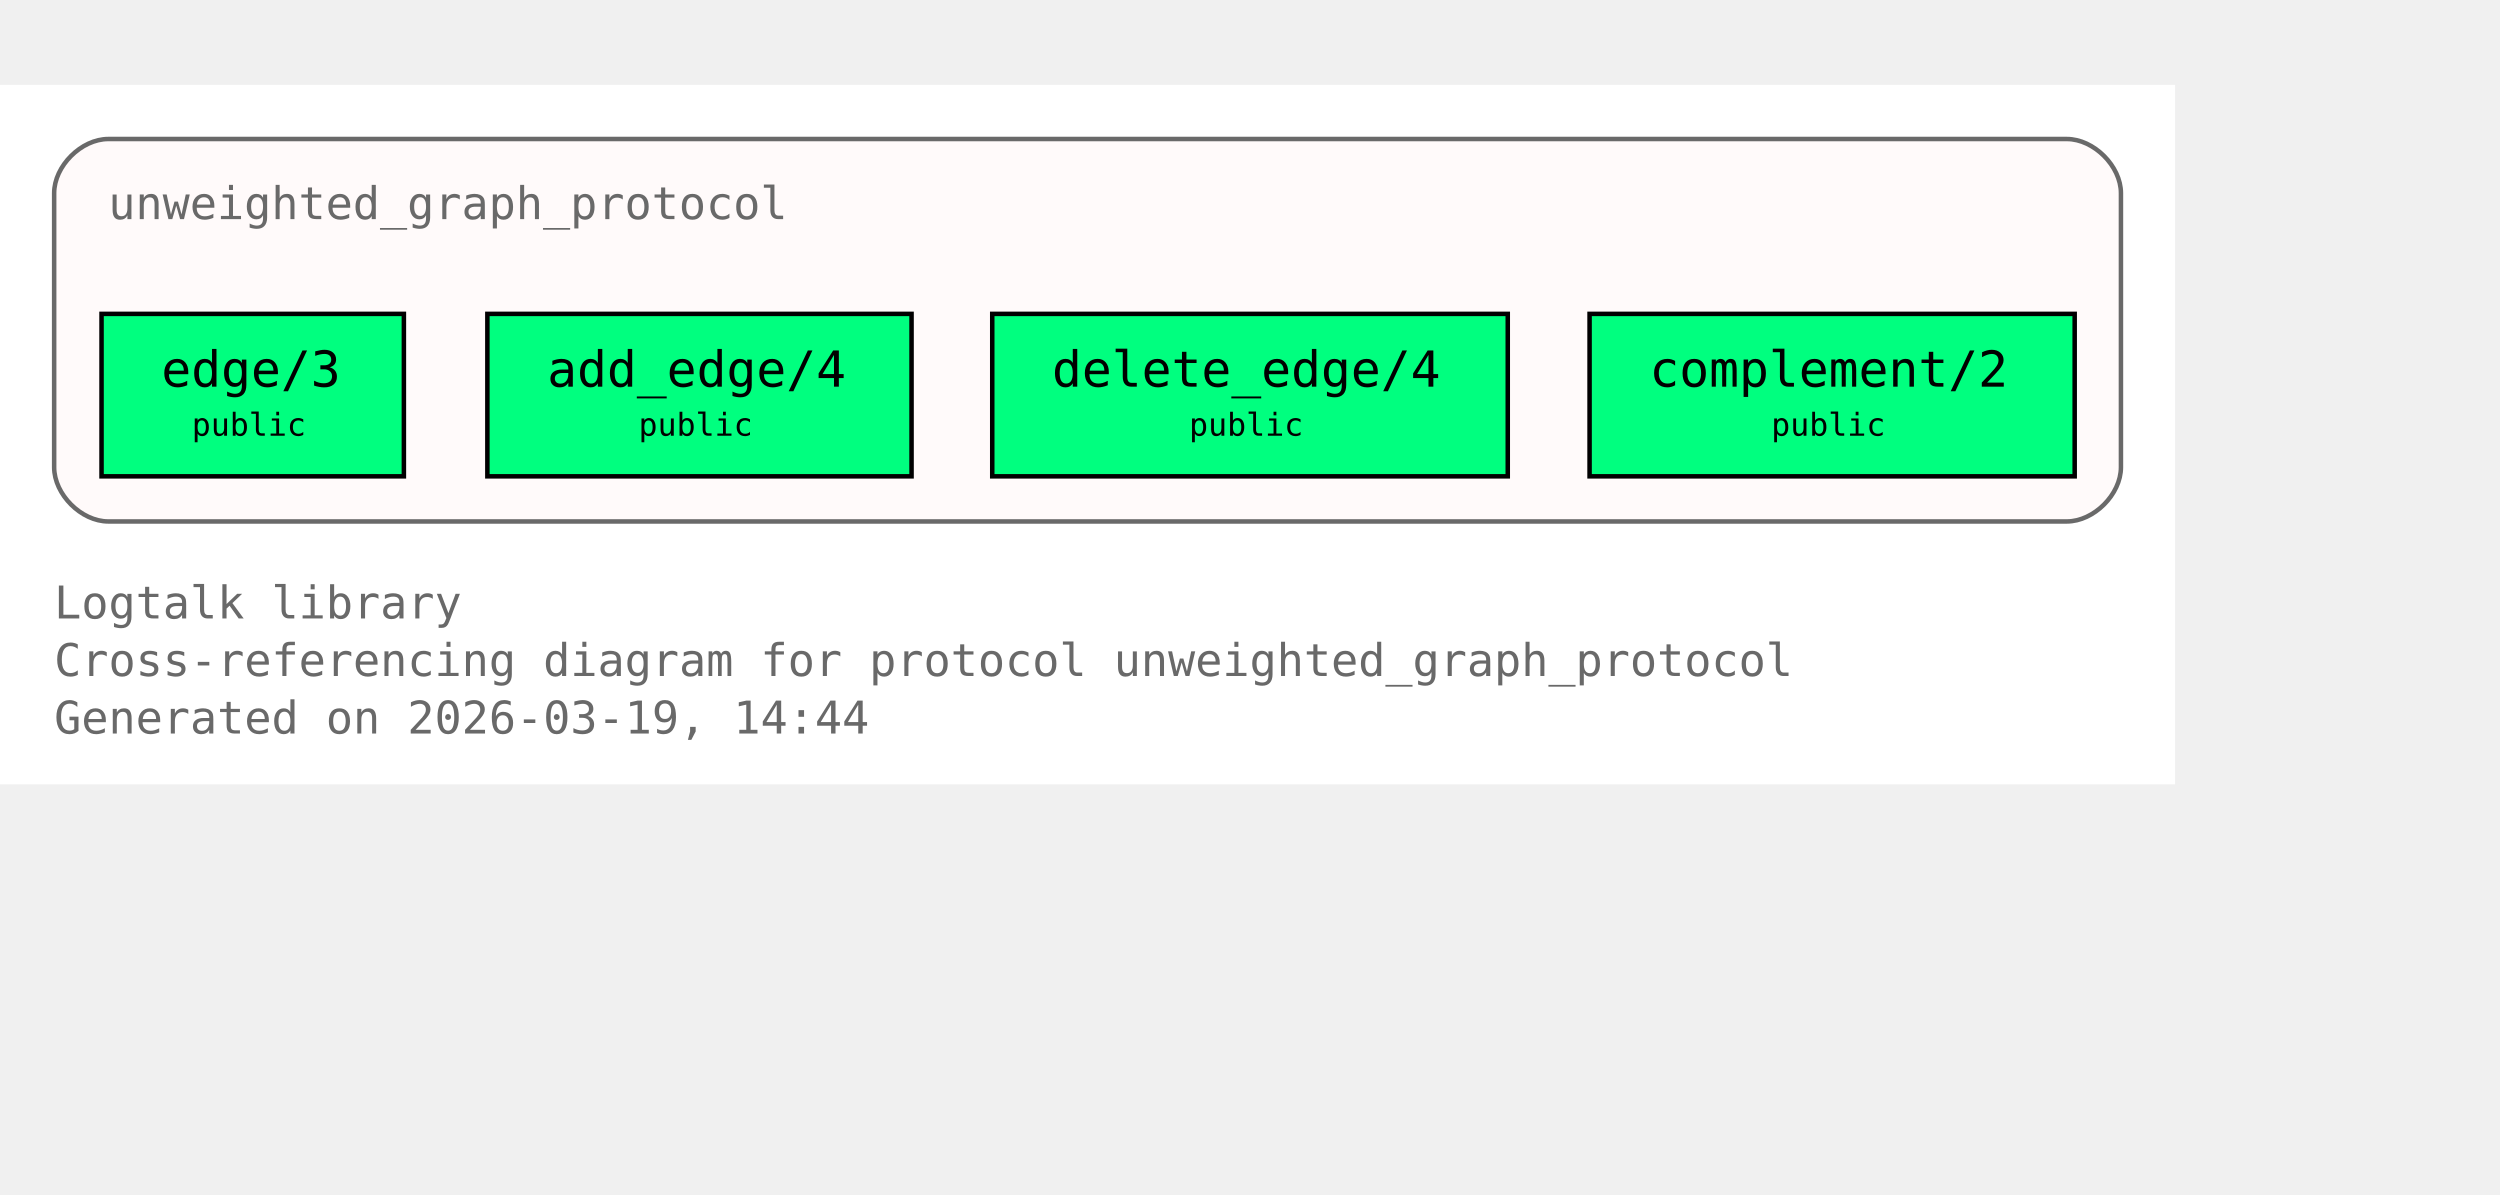
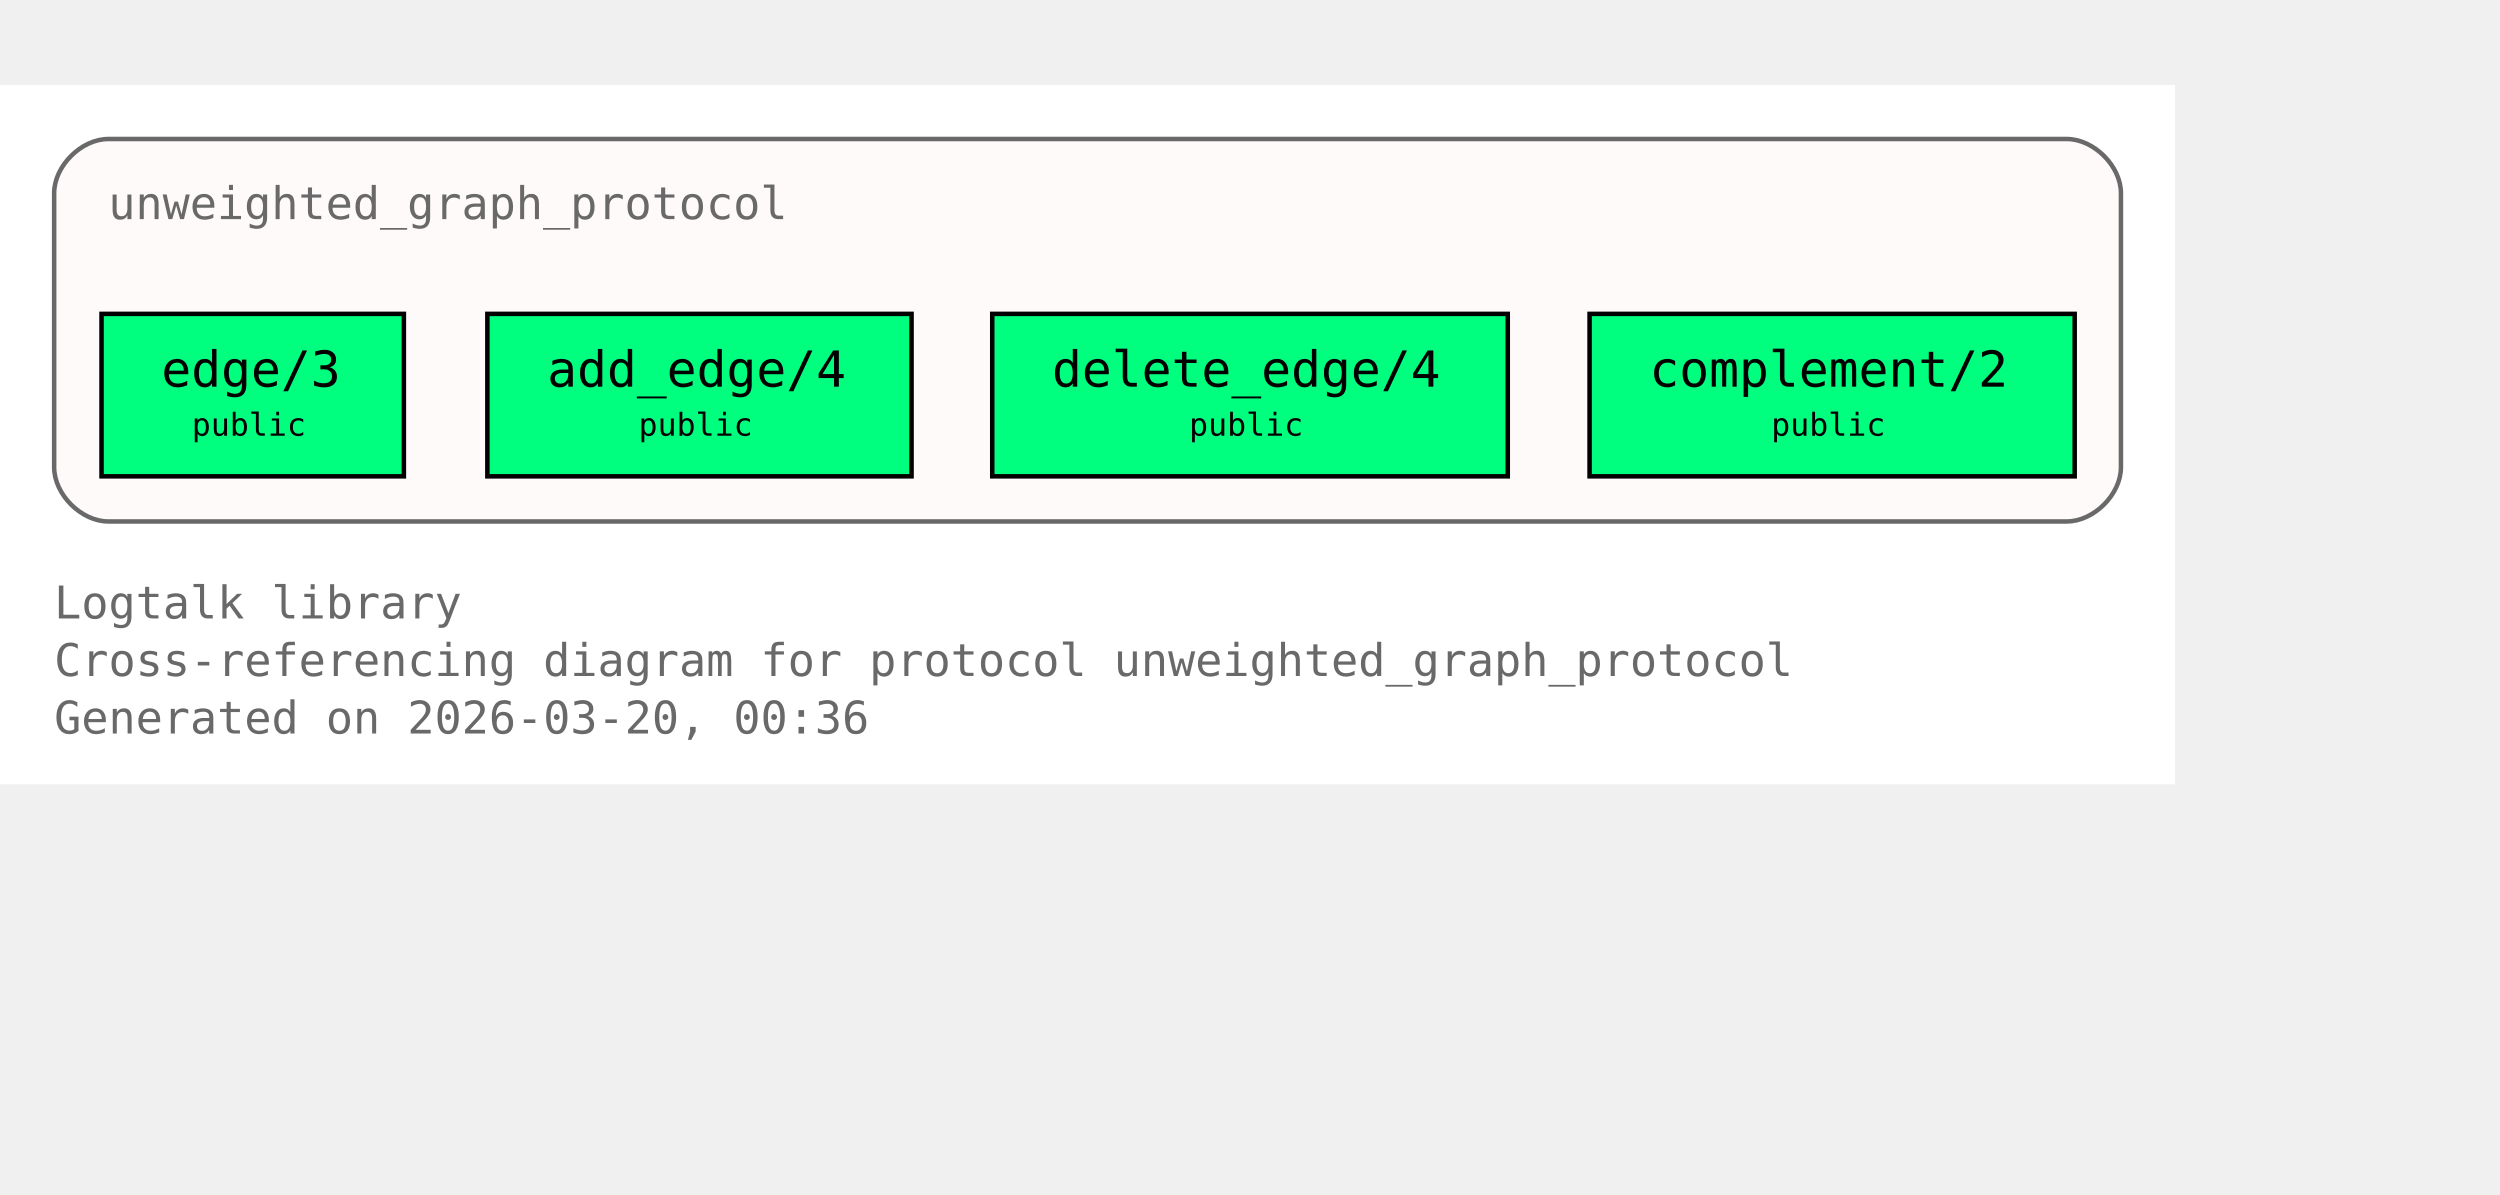
<svg xmlns="http://www.w3.org/2000/svg" xmlns:xlink="http://www.w3.org/1999/xlink" width="626pt" height="299pt" viewBox="72.00 72.00 554.00 227.00">
  <g id="graph0" class="graph" transform="scale(1 1) rotate(0) translate(76 223)">
    <polygon fill="white" stroke="none" points="-4,4 -4,-151 478,-151 478,4 -4,4" />
    <text xml:space="preserve" text-anchor="start" x="8" y="-32.75" font-family="Monospace" font-size="10.00" fill="dimgray">Logtalk library</text>
    <text xml:space="preserve" text-anchor="start" x="8" y="-20" font-family="Monospace" font-size="10.00" fill="dimgray">Cross-referencing diagram for protocol unweighted_graph_protocol</text>
-     <text xml:space="preserve" text-anchor="start" x="8" y="-7.25" font-family="Monospace" font-size="10.00" fill="dimgray">Generated on 2026-03-19, 14:44</text>
+     <text xml:space="preserve" text-anchor="start" x="8" y="-7.25" font-family="Monospace" font-size="10.00" fill="dimgray">Generated on 2026-03-20, 00:36</text>
    <g id="clust1" class="cluster">
      <g id="a_clust1">
        <a xlink:title="unweighted_graph_protocol">
          <path fill="snow" stroke="dimgray" d="M20,-54.25C20,-54.25 454,-54.25 454,-54.25 460,-54.25 466,-60.25 466,-66.25 466,-66.25 466,-127 466,-127 466,-133 460,-139 454,-139 454,-139 20,-139 20,-139 14,-139 8,-133 8,-127 8,-127 8,-66.25 8,-66.25 8,-60.25 14,-54.25 20,-54.25" />
          <g id="a_clust1_0">
-             <a xlink:href="https://github.com/LogtalkDotOrg/logtalk3/tree/0cbb21893601146fc6230394bd567bbc7908872f/library/graphs/unweighted_graph_protocol.lgt#L22" xlink:title="https://github.com/LogtalkDotOrg/logtalk3/tree/0cbb21893601146fc6230394bd567bbc7908872f/library/graphs/unweighted_graph_protocol.lgt#L22">
+             <a xlink:href="https://github.com/LogtalkDotOrg/logtalk3/tree/80d4c227d1814275f37c70f93bf626a93c6a8022/library/graphs/unweighted_graph_protocol.lgt#L22" xlink:title="https://github.com/LogtalkDotOrg/logtalk3/tree/80d4c227d1814275f37c70f93bf626a93c6a8022/library/graphs/unweighted_graph_protocol.lgt#L22">
              <text xml:space="preserve" text-anchor="start" x="20" y="-121.25" font-family="Monospace" font-size="10.00" fill="dimgray">unweighted_graph_protocol</text>
            </a>
          </g>
        </a>
      </g>
    </g>
    <g id="node1" class="node">
      <polygon fill="springgreen" stroke="black" points="85.5,-100.25 18.5,-100.25 18.5,-64.25 85.5,-64.25 85.5,-100.25" />
      <text xml:space="preserve" text-anchor="start" x="26.5" y="-84.5" font-family="Monospace" font-size="9.00"> </text>
      <g id="a_node1_1">
-         <a xlink:href="https://github.com/LogtalkDotOrg/logtalk3/tree/0cbb21893601146fc6230394bd567bbc7908872f/library/graphs/unweighted_graph_protocol.lgt#L32" xlink:title="https://github.com/LogtalkDotOrg/logtalk3/tree/0cbb21893601146fc6230394bd567bbc7908872f/library/graphs/unweighted_graph_protocol.lgt#L32">
+         <a xlink:href="https://github.com/LogtalkDotOrg/logtalk3/tree/80d4c227d1814275f37c70f93bf626a93c6a8022/library/graphs/unweighted_graph_protocol.lgt#L32" xlink:title="https://github.com/LogtalkDotOrg/logtalk3/tree/80d4c227d1814275f37c70f93bf626a93c6a8022/library/graphs/unweighted_graph_protocol.lgt#L32">
          <text xml:space="preserve" text-anchor="start" x="31.75" y="-84.12" font-family="Monospace" font-size="11.00">edge/3</text>
        </a>
      </g>
      <text xml:space="preserve" text-anchor="start" x="72.25" y="-84.5" font-family="Monospace" font-size="9.00"> </text>
      <text xml:space="preserve" text-anchor="start" x="26.5" y="-72.12" font-family="Monospace" font-size="9.00"> </text>
      <text xml:space="preserve" text-anchor="start" x="38.5" y="-73.25" font-family="Monospace" font-size="7.00">public</text>
      <text xml:space="preserve" text-anchor="start" x="72.25" y="-72.12" font-family="Monospace" font-size="9.00"> </text>
    </g>
    <g id="node2" class="node">
      <polygon fill="springgreen" stroke="black" points="198,-100.25 104,-100.25 104,-64.25 198,-64.25 198,-100.25" />
      <text xml:space="preserve" text-anchor="start" x="112" y="-84.5" font-family="Monospace" font-size="9.00"> </text>
      <g id="a_node2_2">
-         <a xlink:href="https://github.com/LogtalkDotOrg/logtalk3/tree/0cbb21893601146fc6230394bd567bbc7908872f/library/graphs/unweighted_graph_protocol.lgt#L39" xlink:title="https://github.com/LogtalkDotOrg/logtalk3/tree/0cbb21893601146fc6230394bd567bbc7908872f/library/graphs/unweighted_graph_protocol.lgt#L39">
+         <a xlink:href="https://github.com/LogtalkDotOrg/logtalk3/tree/80d4c227d1814275f37c70f93bf626a93c6a8022/library/graphs/unweighted_graph_protocol.lgt#L39" xlink:title="https://github.com/LogtalkDotOrg/logtalk3/tree/80d4c227d1814275f37c70f93bf626a93c6a8022/library/graphs/unweighted_graph_protocol.lgt#L39">
          <text xml:space="preserve" text-anchor="start" x="117.25" y="-84.12" font-family="Monospace" font-size="11.00">add_edge/4</text>
        </a>
      </g>
      <text xml:space="preserve" text-anchor="start" x="184.75" y="-84.5" font-family="Monospace" font-size="9.00"> </text>
      <text xml:space="preserve" text-anchor="start" x="112" y="-72.12" font-family="Monospace" font-size="9.00"> </text>
      <text xml:space="preserve" text-anchor="start" x="137.5" y="-73.25" font-family="Monospace" font-size="7.00">public</text>
      <text xml:space="preserve" text-anchor="start" x="184.75" y="-72.12" font-family="Monospace" font-size="9.00"> </text>
    </g>
    <g id="node3" class="node">
      <polygon fill="springgreen" stroke="black" points="330.12,-100.25 215.88,-100.25 215.88,-64.25 330.12,-64.25 330.12,-100.25" />
      <text xml:space="preserve" text-anchor="start" x="223.88" y="-84.5" font-family="Monospace" font-size="9.00"> </text>
      <g id="a_node3_3">
-         <a xlink:href="https://github.com/LogtalkDotOrg/logtalk3/tree/0cbb21893601146fc6230394bd567bbc7908872f/library/graphs/unweighted_graph_protocol.lgt#L46" xlink:title="https://github.com/LogtalkDotOrg/logtalk3/tree/0cbb21893601146fc6230394bd567bbc7908872f/library/graphs/unweighted_graph_protocol.lgt#L46">
+         <a xlink:href="https://github.com/LogtalkDotOrg/logtalk3/tree/80d4c227d1814275f37c70f93bf626a93c6a8022/library/graphs/unweighted_graph_protocol.lgt#L46" xlink:title="https://github.com/LogtalkDotOrg/logtalk3/tree/80d4c227d1814275f37c70f93bf626a93c6a8022/library/graphs/unweighted_graph_protocol.lgt#L46">
          <text xml:space="preserve" text-anchor="start" x="229.12" y="-84.12" font-family="Monospace" font-size="11.00">delete_edge/4</text>
        </a>
      </g>
      <text xml:space="preserve" text-anchor="start" x="316.88" y="-84.5" font-family="Monospace" font-size="9.00"> </text>
      <text xml:space="preserve" text-anchor="start" x="223.88" y="-72.12" font-family="Monospace" font-size="9.00"> </text>
      <text xml:space="preserve" text-anchor="start" x="259.5" y="-73.25" font-family="Monospace" font-size="7.00">public</text>
      <text xml:space="preserve" text-anchor="start" x="316.88" y="-72.12" font-family="Monospace" font-size="9.00"> </text>
    </g>
    <g id="node4" class="node">
      <polygon fill="springgreen" stroke="black" points="455.75,-100.25 348.25,-100.25 348.25,-64.25 455.75,-64.25 455.75,-100.25" />
      <text xml:space="preserve" text-anchor="start" x="356.25" y="-84.5" font-family="Monospace" font-size="9.00"> </text>
      <g id="a_node4_4">
-         <a xlink:href="https://github.com/LogtalkDotOrg/logtalk3/tree/0cbb21893601146fc6230394bd567bbc7908872f/library/graphs/unweighted_graph_protocol.lgt#L53" xlink:title="https://github.com/LogtalkDotOrg/logtalk3/tree/0cbb21893601146fc6230394bd567bbc7908872f/library/graphs/unweighted_graph_protocol.lgt#L53">
+         <a xlink:href="https://github.com/LogtalkDotOrg/logtalk3/tree/80d4c227d1814275f37c70f93bf626a93c6a8022/library/graphs/unweighted_graph_protocol.lgt#L53" xlink:title="https://github.com/LogtalkDotOrg/logtalk3/tree/80d4c227d1814275f37c70f93bf626a93c6a8022/library/graphs/unweighted_graph_protocol.lgt#L53">
          <text xml:space="preserve" text-anchor="start" x="361.5" y="-84.12" font-family="Monospace" font-size="11.00">complement/2</text>
        </a>
      </g>
      <text xml:space="preserve" text-anchor="start" x="442.5" y="-84.5" font-family="Monospace" font-size="9.00"> </text>
      <text xml:space="preserve" text-anchor="start" x="356.25" y="-72.12" font-family="Monospace" font-size="9.00"> </text>
      <text xml:space="preserve" text-anchor="start" x="388.5" y="-73.25" font-family="Monospace" font-size="7.00">public</text>
      <text xml:space="preserve" text-anchor="start" x="442.5" y="-72.12" font-family="Monospace" font-size="9.00"> </text>
    </g>
  </g>
</svg>
